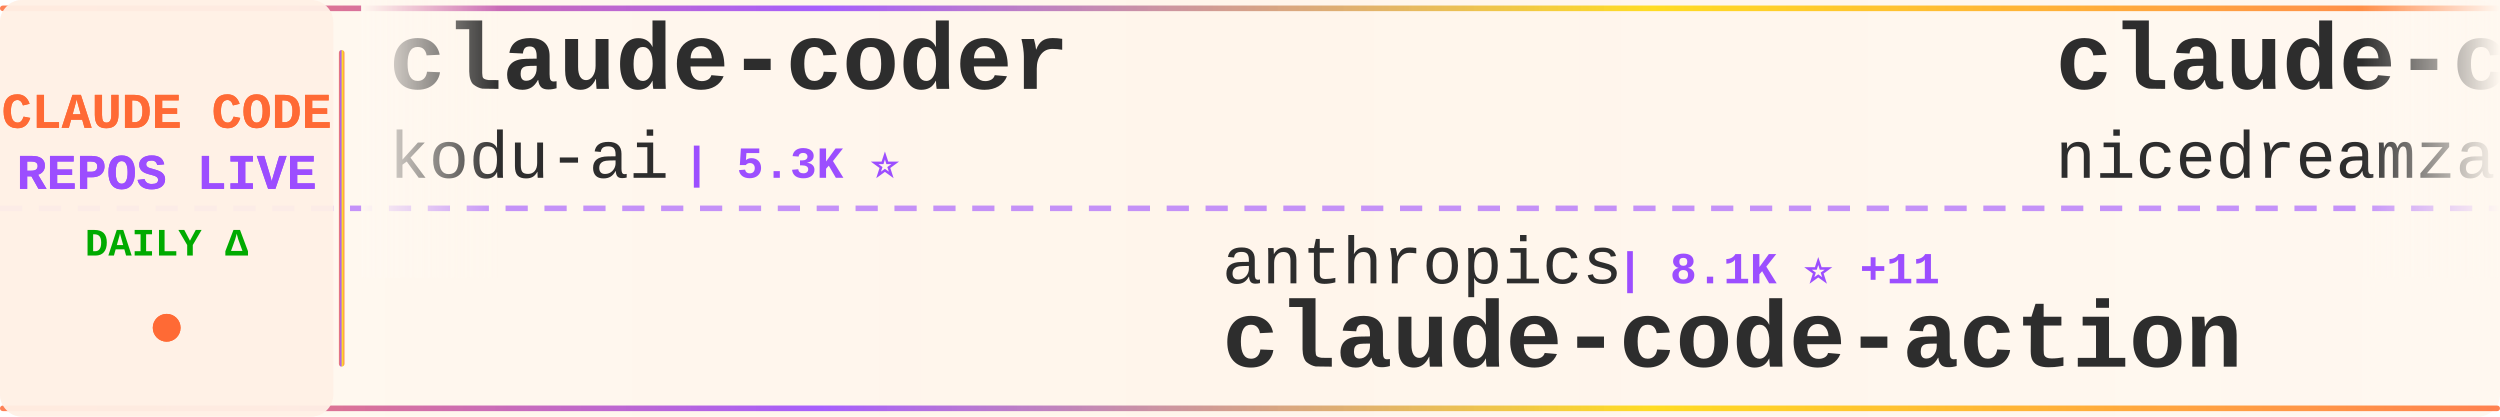
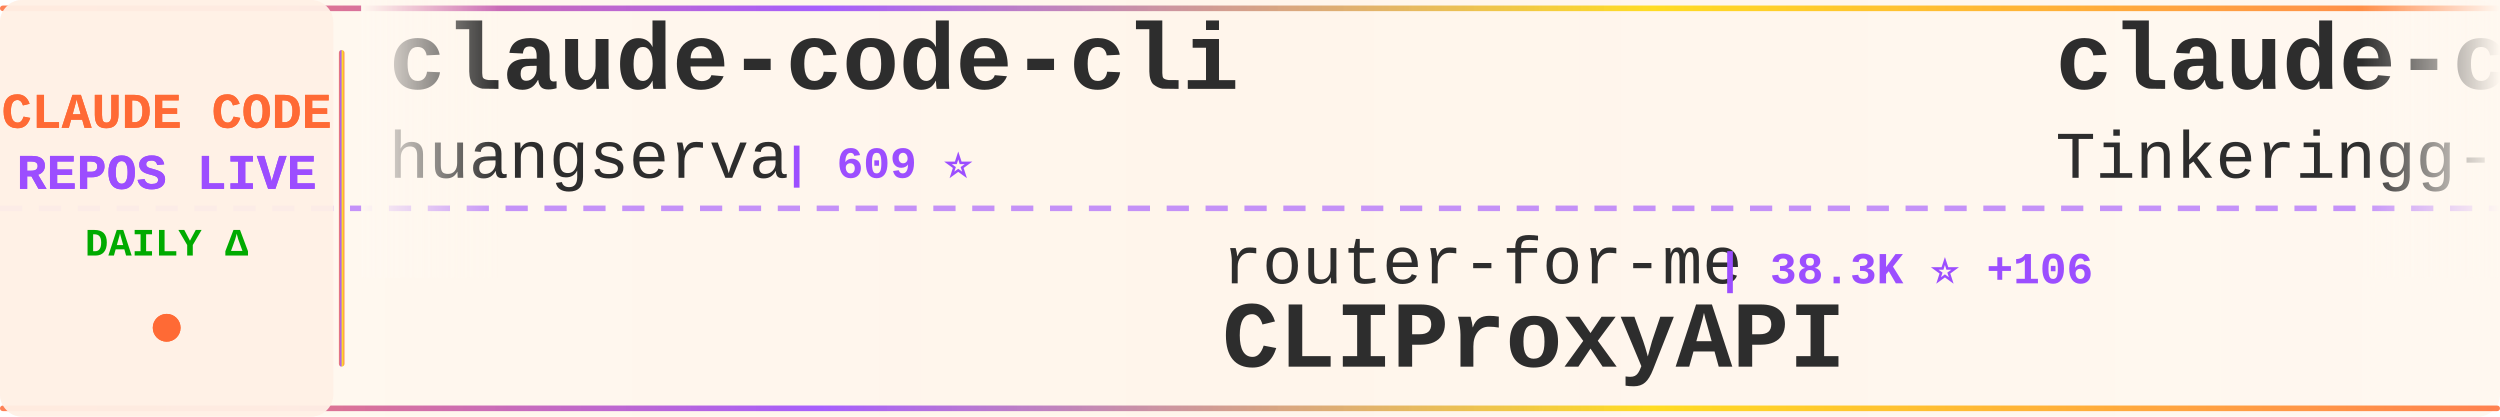
<svg xmlns="http://www.w3.org/2000/svg" width="900" height="150">
  <defs>
    <linearGradient id="tickerBg" x1="0%" y1="0%" x2="100%" y2="0%">
      <stop offset="0%" style="stop-color:#fff8f0;stop-opacity:0.98" />
      <stop offset="50%" style="stop-color:#fff5eb;stop-opacity:1" />
      <stop offset="100%" style="stop-color:#fff8f0;stop-opacity:0.98" />
    </linearGradient>
    <linearGradient id="borderGrad" x1="0%" y1="0%" x2="100%" y2="0%">
      <stop offset="0%" style="stop-color:#FF6B35;stop-opacity:0.85">
        <animate attributeName="stop-opacity" values="0.85;1;0.85" dur="2s" repeatCount="indefinite" />
      </stop>
      <stop offset="33%" style="stop-color:#9C4EFF;stop-opacity:0.9">
        <animate attributeName="stop-opacity" values="0.9;1;0.9" dur="2.2s" repeatCount="indefinite" />
      </stop>
      <stop offset="66%" style="stop-color:#FFD700;stop-opacity:0.85">
        <animate attributeName="stop-opacity" values="0.85;1;0.85" dur="1.8s" repeatCount="indefinite" />
      </stop>
      <stop offset="100%" style="stop-color:#FF6B35;stop-opacity:0.85">
        <animate attributeName="stop-opacity" values="0.85;1;0.85" dur="2s" repeatCount="indefinite" />
      </stop>
    </linearGradient>
    <filter id="textGlow">
      <feGaussianBlur stdDeviation="0.15" result="coloredBlur" />
      <feMerge>
        <feMergeNode in="coloredBlur" />
        <feMergeNode in="SourceGraphic" />
      </feMerge>
    </filter>
    <filter id="metricGlow">
      <feGaussianBlur stdDeviation="0.2" result="coloredBlur" />
      <feMerge>
        <feMergeNode in="coloredBlur" />
        <feMergeNode in="SourceGraphic" />
      </feMerge>
    </filter>
    <linearGradient id="leftFade" x1="0%" y1="0%" x2="100%" y2="0%">
      <stop offset="0%" style="stop-color:#fff8f0;stop-opacity:1" />
      <stop offset="100%" style="stop-color:#fff8f0;stop-opacity:0" />
    </linearGradient>
    <linearGradient id="rightFade" x1="0%" y1="0%" x2="100%" y2="0%">
      <stop offset="0%" style="stop-color:#fff8f0;stop-opacity:0" />
      <stop offset="100%" style="stop-color:#fff8f0;stop-opacity:1" />
    </linearGradient>
  </defs>
  <rect width="900" height="150" fill="url(#tickerBg)" rx="8" />
  <rect x="0" y="2" width="900" height="2" fill="url(#borderGrad)" rx="1" />
  <rect x="0" y="146" width="900" height="2" fill="url(#borderGrad)" rx="1" />
  <line x1="0" y1="75" x2="900" y2="75" stroke="#9C4EFF" stroke-width="2" stroke-dasharray="8 6" opacity="0.6" />
  <rect x="0" y="0" width="120" height="150" fill="#fff0e6" opacity="0.95" rx="8" />
  <text x="60" y="46" font-family="'Courier New', monospace" font-size="18" font-weight="bold" fill="#FF6B35" text-anchor="middle" filter="url(#textGlow)">
    CLAUDE CODE
  </text>
  <text x="60" y="68" font-family="'Courier New', monospace" font-size="18" font-weight="bold" fill="#9C4EFF" text-anchor="middle" filter="url(#textGlow)">
    REPOS LIVE
  </text>
  <text x="60" y="92" font-family="'Courier New', monospace" font-size="14" font-weight="bold" fill="#00aa00" text-anchor="middle">
    DAILY Δ
  </text>
  <circle cx="60" cy="118" r="5" fill="#FF6B35" filter="url(#metricGlow)">
    <animate attributeName="r" values="4;6;4" dur="1.5s" repeatCount="indefinite" />
    <animate attributeName="opacity" values="0.6;1;0.6" dur="1.5s" repeatCount="indefinite" />
  </circle>
  <rect x="122" y="18" width="2" height="114" fill="url(#borderGrad)" rx="1" />
  <clipPath id="tickerClip">
    <rect x="130" y="0" width="770" height="150" />
  </clipPath>
  <g clip-path="url(#tickerClip)">
    <g id="tickerItems">
      <animateTransform attributeName="transform" attributeType="XML" type="translate" from="0 0" to="-3000 0" dur="54s" repeatCount="indefinite" />
      <g transform="translate(0, 0)">
-         <text x="140" y="32" font-family="'Courier New', monospace" font-size="34" font-weight="bold" fill="#2d2d2d">claude-coder</text>
-         <text x="140" y="64" font-family="'Courier New', monospace" font-size="24" font-weight="normal" fill="#2d2d2d" opacity="1.0">kodu-ai</text>
-         <text x="246" y="64" font-family="'Courier New', monospace" font-size="16" font-weight="bold" fill="#9C4EFF"> | 5.3K ⭐</text>
+         <text x="140" y="32" font-family="'Courier New', monospace" font-size="34" font-weight="bold" fill="#2d2d2d">claude-code-cli</text>
+         <text x="140" y="64" font-family="'Courier New', monospace" font-size="24" font-weight="normal" fill="#2d2d2d" opacity="1.0">huangserva</text>
+         <text x="282" y="64" font-family="'Courier New', monospace" font-size="16" font-weight="bold" fill="#9C4EFF"> | 609 ⭐</text>
      </g>
      <g transform="translate(300, 0)">
-         <text x="140" y="102" font-family="'Courier New', monospace" font-size="24" font-weight="normal" fill="#2d2d2d" opacity="1.0">anthropics</text>
-         <text x="282" y="102" font-family="'Courier New', monospace" font-size="16" font-weight="bold" fill="#9C4EFF"> | 8.1K ⭐ +11</text>
-         <text x="140" y="132" font-family="'Courier New', monospace" font-size="34" font-weight="bold" fill="#2d2d2d">claude-code-action</text>
+         <text x="140" y="102" font-family="'Courier New', monospace" font-size="24" font-weight="normal" fill="#2d2d2d" opacity="1.0">router-for-me</text>
+         <text x="318" y="102" font-family="'Courier New', monospace" font-size="16" font-weight="bold" fill="#9C4EFF"> | 38.3K ⭐ +106</text>
+         <text x="140" y="132" font-family="'Courier New', monospace" font-size="34" font-weight="bold" fill="#2d2d2d">CLIProxyAPI</text>
      </g>
      <g transform="translate(600, 0)">
-         <text x="140" y="32" font-family="'Courier New', monospace" font-size="34" font-weight="bold" fill="#2d2d2d">claude-code-local</text>
-         <text x="140" y="64" font-family="'Courier New', monospace" font-size="24" font-weight="normal" fill="#2d2d2d" opacity="1.0">nicedreamzapp</text>
-         <text x="318" y="64" font-family="'Courier New', monospace" font-size="16" font-weight="bold" fill="#9C4EFF"> | 2.8K ⭐ +4</text>
+         <text x="140" y="32" font-family="'Courier New', monospace" font-size="34" font-weight="bold" fill="#2d2d2d">claude-code</text>
+         <text x="140" y="64" font-family="'Courier New', monospace" font-size="24" font-weight="normal" fill="#2d2d2d" opacity="1.0">Tinkeringg-Lab</text>
+         <text x="330" y="64" font-family="'Courier New', monospace" font-size="16" font-weight="bold" fill="#9C4EFF"> | 208 ⭐</text>
      </g>
      <g transform="translate(900, 0)">
-         <text x="140" y="102" font-family="'Courier New', monospace" font-size="24" font-weight="normal" fill="#2d2d2d" opacity="1.0">ykdojo</text>
-         <text x="234" y="102" font-family="'Courier New', monospace" font-size="16" font-weight="bold" fill="#9C4EFF"> | 8.9K ⭐ +12</text>
-         <text x="140" y="132" font-family="'Courier New', monospace" font-size="34" font-weight="bold" fill="#2d2d2d">claude-code-tips</text>
+         <text x="140" y="102" font-family="'Courier New', monospace" font-size="24" font-weight="normal" fill="#2d2d2d" opacity="1.0">mehmoodosman</text>
+         <text x="306" y="102" font-family="'Courier New', monospace" font-size="16" font-weight="bold" fill="#9C4EFF"> | 167 ⭐ +1</text>
+         <text x="140" y="132" font-family="'Courier New', monospace" font-size="34" font-weight="bold" fill="#2d2d2d">claude-code</text>
      </g>
      <g transform="translate(1200, 0)">
-         <text x="140" y="32" font-family="'Courier New', monospace" font-size="34" font-weight="bold" fill="#2d2d2d">claude-code-from-source</text>
-         <text x="140" y="64" font-family="'Courier New', monospace" font-size="24" font-weight="normal" fill="#2d2d2d" opacity="1.0">alejandrobalderas</text>
-         <text x="366" y="64" font-family="'Courier New', monospace" font-size="16" font-weight="bold" fill="#9C4EFF"> | 2.3K ⭐ +8</text>
+         <text x="140" y="32" font-family="'Courier New', monospace" font-size="34" font-weight="bold" fill="#2d2d2d">claude-code-source</text>
+         <text x="140" y="64" font-family="'Courier New', monospace" font-size="24" font-weight="normal" fill="#2d2d2d" opacity="1.0">AprilNEA</text>
+         <text x="258" y="64" font-family="'Courier New', monospace" font-size="16" font-weight="bold" fill="#9C4EFF"> | 388 ⭐</text>
      </g>
      <g transform="translate(1500, 0)">
-         <text x="140" y="102" font-family="'Courier New', monospace" font-size="24" font-weight="normal" fill="#2d2d2d" opacity="1.0">feiskyer</text>
-         <text x="258" y="102" font-family="'Courier New', monospace" font-size="16" font-weight="bold" fill="#9C4EFF"> | 1.6K ⭐ +1</text>
-         <text x="140" y="132" font-family="'Courier New', monospace" font-size="34" font-weight="bold" fill="#2d2d2d">claude-code-settings</text>
+         <text x="140" y="102" font-family="'Courier New', monospace" font-size="24" font-weight="normal" fill="#2d2d2d" opacity="1.0">jeremylongshore</text>
+         <text x="342" y="102" font-family="'Courier New', monospace" font-size="16" font-weight="bold" fill="#9C4EFF"> | 2.4K ⭐ +7</text>
+         <text x="140" y="132" font-family="'Courier New', monospace" font-size="34" font-weight="bold" fill="#2d2d2d">claude-code-plugins-plus...</text>
      </g>
      <g transform="translate(1800, 0)">
-         <text x="140" y="32" font-family="'Courier New', monospace" font-size="34" font-weight="bold" fill="#2d2d2d">Auto-claude-code-researc...</text>
-         <text x="140" y="64" font-family="'Courier New', monospace" font-size="24" font-weight="normal" fill="#2d2d2d" opacity="1.0">wanshuiyin</text>
-         <text x="282" y="64" font-family="'Courier New', monospace" font-size="16" font-weight="bold" fill="#9C4EFF"> | 12.6K ⭐ +44</text>
+         <text x="140" y="32" font-family="'Courier New', monospace" font-size="34" font-weight="bold" fill="#2d2d2d">claude-code-templates</text>
+         <text x="140" y="64" font-family="'Courier New', monospace" font-size="24" font-weight="normal" fill="#2d2d2d" opacity="1.0">davila7</text>
+         <text x="246" y="64" font-family="'Courier New', monospace" font-size="16" font-weight="bold" fill="#9C4EFF"> | 28.3K ⭐ +23</text>
      </g>
      <g transform="translate(2100, 0)">
-         <text x="140" y="102" font-family="'Courier New', monospace" font-size="24" font-weight="normal" fill="#2d2d2d" opacity="1.0">Onewon</text>
-         <text x="234" y="102" font-family="'Courier New', monospace" font-size="16" font-weight="bold" fill="#9C4EFF"> | 182 ⭐</text>
-         <text x="140" y="132" font-family="'Courier New', monospace" font-size="34" font-weight="bold" fill="#2d2d2d">claude-code</text>
+         <text x="140" y="102" font-family="'Courier New', monospace" font-size="24" font-weight="normal" fill="#2d2d2d" opacity="1.0">Piebald-AI</text>
+         <text x="282" y="102" font-family="'Courier New', monospace" font-size="16" font-weight="bold" fill="#9C4EFF"> | 11.4K ⭐ +31</text>
+         <text x="140" y="132" font-family="'Courier New', monospace" font-size="34" font-weight="bold" fill="#2d2d2d">claude-code-system-promp...</text>
      </g>
      <g transform="translate(2400, 0)">
-         <text x="140" y="32" font-family="'Courier New', monospace" font-size="34" font-weight="bold" fill="#2d2d2d">ralph-claude-code</text>
-         <text x="140" y="64" font-family="'Courier New', monospace" font-size="24" font-weight="normal" fill="#2d2d2d" opacity="1.0">frankbria</text>
-         <text x="270" y="64" font-family="'Courier New', monospace" font-size="16" font-weight="bold" fill="#9C4EFF"> | 9.5K ⭐ +13</text>
+         <text x="140" y="32" font-family="'Courier New', monospace" font-size="34" font-weight="bold" fill="#2d2d2d">claude-code-spec-workflo...</text>
+         <text x="140" y="64" font-family="'Courier New', monospace" font-size="24" font-weight="normal" fill="#2d2d2d" opacity="1.0">Pimzino</text>
+         <text x="246" y="64" font-family="'Courier New', monospace" font-size="16" font-weight="bold" fill="#9C4EFF"> | 3.8K ⭐</text>
      </g>
      <g transform="translate(2700, 0)">
-         <text x="140" y="102" font-family="'Courier New', monospace" font-size="24" font-weight="normal" fill="#2d2d2d" opacity="1.0">Alishahryar1</text>
-         <text x="306" y="102" font-family="'Courier New', monospace" font-size="16" font-weight="bold" fill="#9C4EFF"> | 36.8K ⭐ +220</text>
-         <text x="140" y="132" font-family="'Courier New', monospace" font-size="34" font-weight="bold" fill="#2d2d2d">free-claude-code</text>
+         <text x="140" y="102" font-family="'Courier New', monospace" font-size="24" font-weight="normal" fill="#2d2d2d" opacity="1.0">KPR111</text>
+         <text x="234" y="102" font-family="'Courier New', monospace" font-size="16" font-weight="bold" fill="#9C4EFF"> | 18 ⭐</text>
+         <text x="140" y="132" font-family="'Courier New', monospace" font-size="34" font-weight="bold" fill="#2d2d2d">Claude-Code</text>
      </g>
      <g transform="translate(3000, 0)">
-         <text x="140" y="32" font-family="'Courier New', monospace" font-size="34" font-weight="bold" fill="#2d2d2d">claude-coder</text>
-         <text x="140" y="64" font-family="'Courier New', monospace" font-size="24" font-weight="normal" fill="#2d2d2d" opacity="1.0">kodu-ai</text>
-         <text x="246" y="64" font-family="'Courier New', monospace" font-size="16" font-weight="bold" fill="#9C4EFF"> | 5.3K ⭐</text>
+         <text x="140" y="32" font-family="'Courier New', monospace" font-size="34" font-weight="bold" fill="#2d2d2d">claude-code-cli</text>
+         <text x="140" y="64" font-family="'Courier New', monospace" font-size="24" font-weight="normal" fill="#2d2d2d" opacity="1.0">huangserva</text>
+         <text x="282" y="64" font-family="'Courier New', monospace" font-size="16" font-weight="bold" fill="#9C4EFF"> | 609 ⭐</text>
      </g>
      <g transform="translate(3300, 0)">
-         <text x="140" y="102" font-family="'Courier New', monospace" font-size="24" font-weight="normal" fill="#2d2d2d" opacity="1.0">anthropics</text>
-         <text x="282" y="102" font-family="'Courier New', monospace" font-size="16" font-weight="bold" fill="#9C4EFF"> | 8.1K ⭐ +11</text>
-         <text x="140" y="132" font-family="'Courier New', monospace" font-size="34" font-weight="bold" fill="#2d2d2d">claude-code-action</text>
+         <text x="140" y="102" font-family="'Courier New', monospace" font-size="24" font-weight="normal" fill="#2d2d2d" opacity="1.0">router-for-me</text>
+         <text x="318" y="102" font-family="'Courier New', monospace" font-size="16" font-weight="bold" fill="#9C4EFF"> | 38.3K ⭐ +106</text>
+         <text x="140" y="132" font-family="'Courier New', monospace" font-size="34" font-weight="bold" fill="#2d2d2d">CLIProxyAPI</text>
      </g>
      <g transform="translate(3600, 0)">
-         <text x="140" y="32" font-family="'Courier New', monospace" font-size="34" font-weight="bold" fill="#2d2d2d">claude-code-local</text>
-         <text x="140" y="64" font-family="'Courier New', monospace" font-size="24" font-weight="normal" fill="#2d2d2d" opacity="1.0">nicedreamzapp</text>
-         <text x="318" y="64" font-family="'Courier New', monospace" font-size="16" font-weight="bold" fill="#9C4EFF"> | 2.8K ⭐ +4</text>
+         <text x="140" y="32" font-family="'Courier New', monospace" font-size="34" font-weight="bold" fill="#2d2d2d">claude-code</text>
+         <text x="140" y="64" font-family="'Courier New', monospace" font-size="24" font-weight="normal" fill="#2d2d2d" opacity="1.0">Tinkeringg-Lab</text>
+         <text x="330" y="64" font-family="'Courier New', monospace" font-size="16" font-weight="bold" fill="#9C4EFF"> | 208 ⭐</text>
      </g>
      <g transform="translate(3900, 0)">
-         <text x="140" y="102" font-family="'Courier New', monospace" font-size="24" font-weight="normal" fill="#2d2d2d" opacity="1.0">ykdojo</text>
-         <text x="234" y="102" font-family="'Courier New', monospace" font-size="16" font-weight="bold" fill="#9C4EFF"> | 8.9K ⭐ +12</text>
-         <text x="140" y="132" font-family="'Courier New', monospace" font-size="34" font-weight="bold" fill="#2d2d2d">claude-code-tips</text>
+         <text x="140" y="102" font-family="'Courier New', monospace" font-size="24" font-weight="normal" fill="#2d2d2d" opacity="1.0">mehmoodosman</text>
+         <text x="306" y="102" font-family="'Courier New', monospace" font-size="16" font-weight="bold" fill="#9C4EFF"> | 167 ⭐ +1</text>
+         <text x="140" y="132" font-family="'Courier New', monospace" font-size="34" font-weight="bold" fill="#2d2d2d">claude-code</text>
      </g>
    </g>
  </g>
  <rect x="130" y="0" width="50" height="100" fill="url(#leftFade)" />
  <rect x="850" y="0" width="50" height="100" fill="url(#rightFade)" />
</svg>
